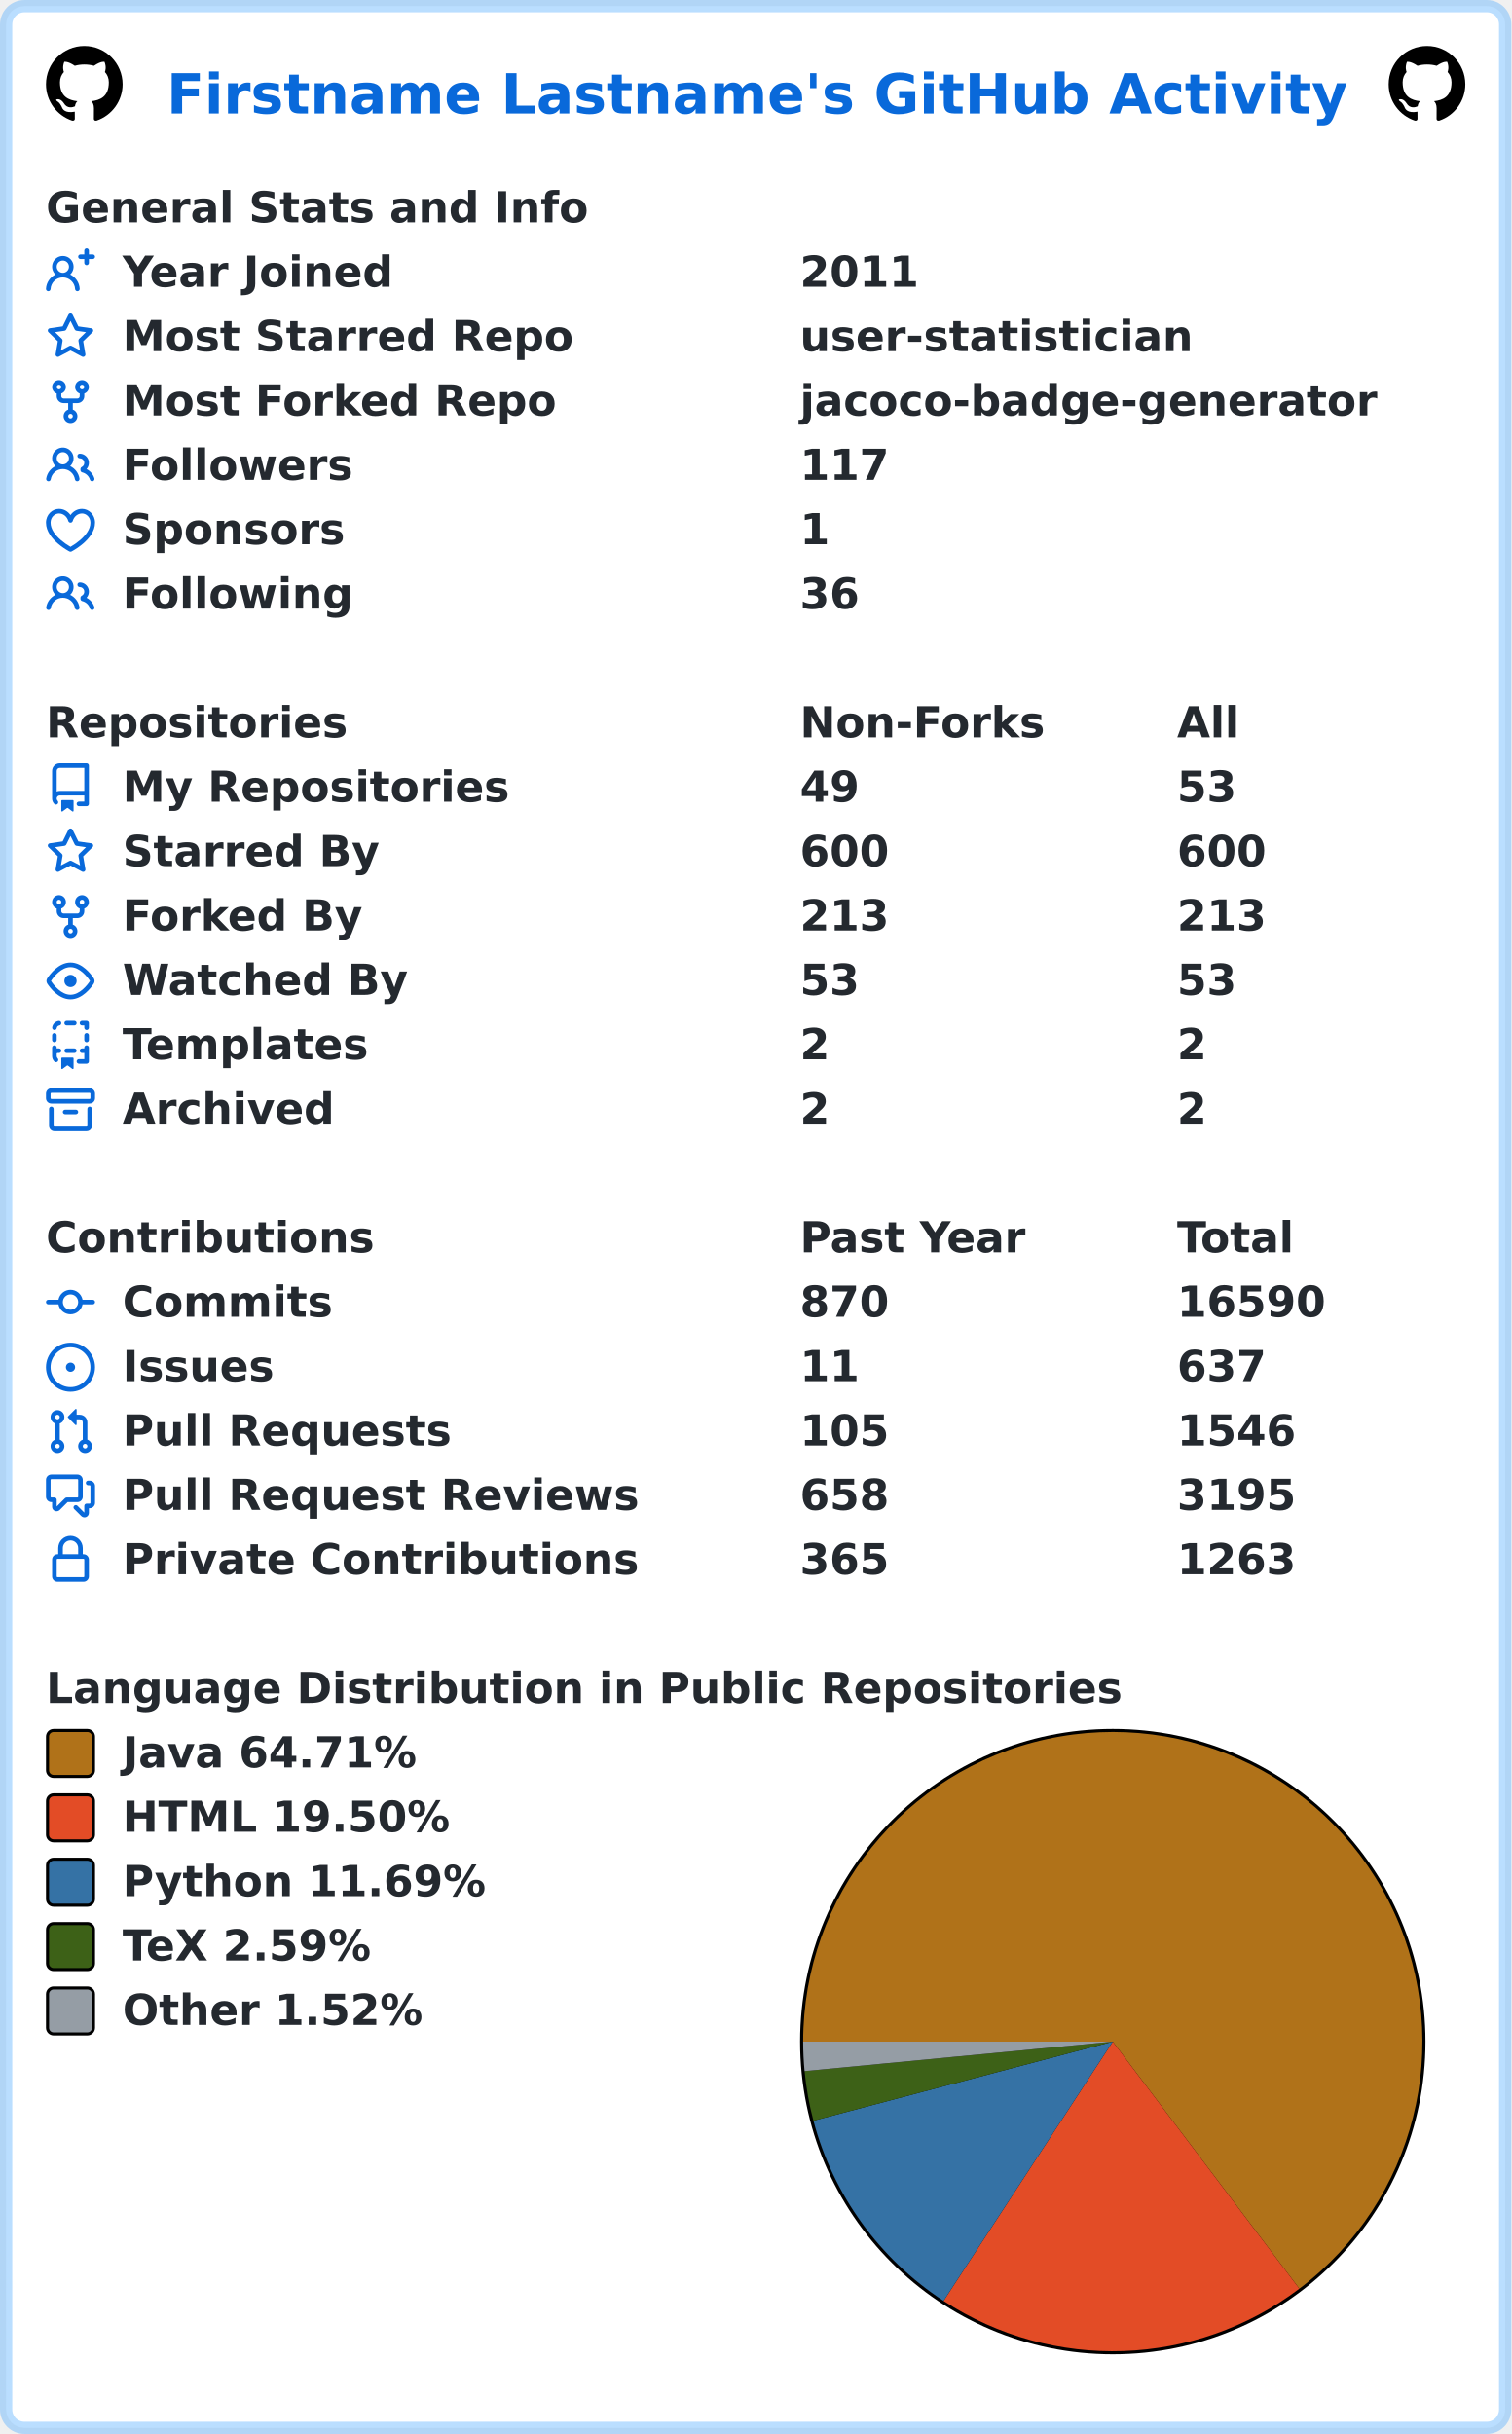
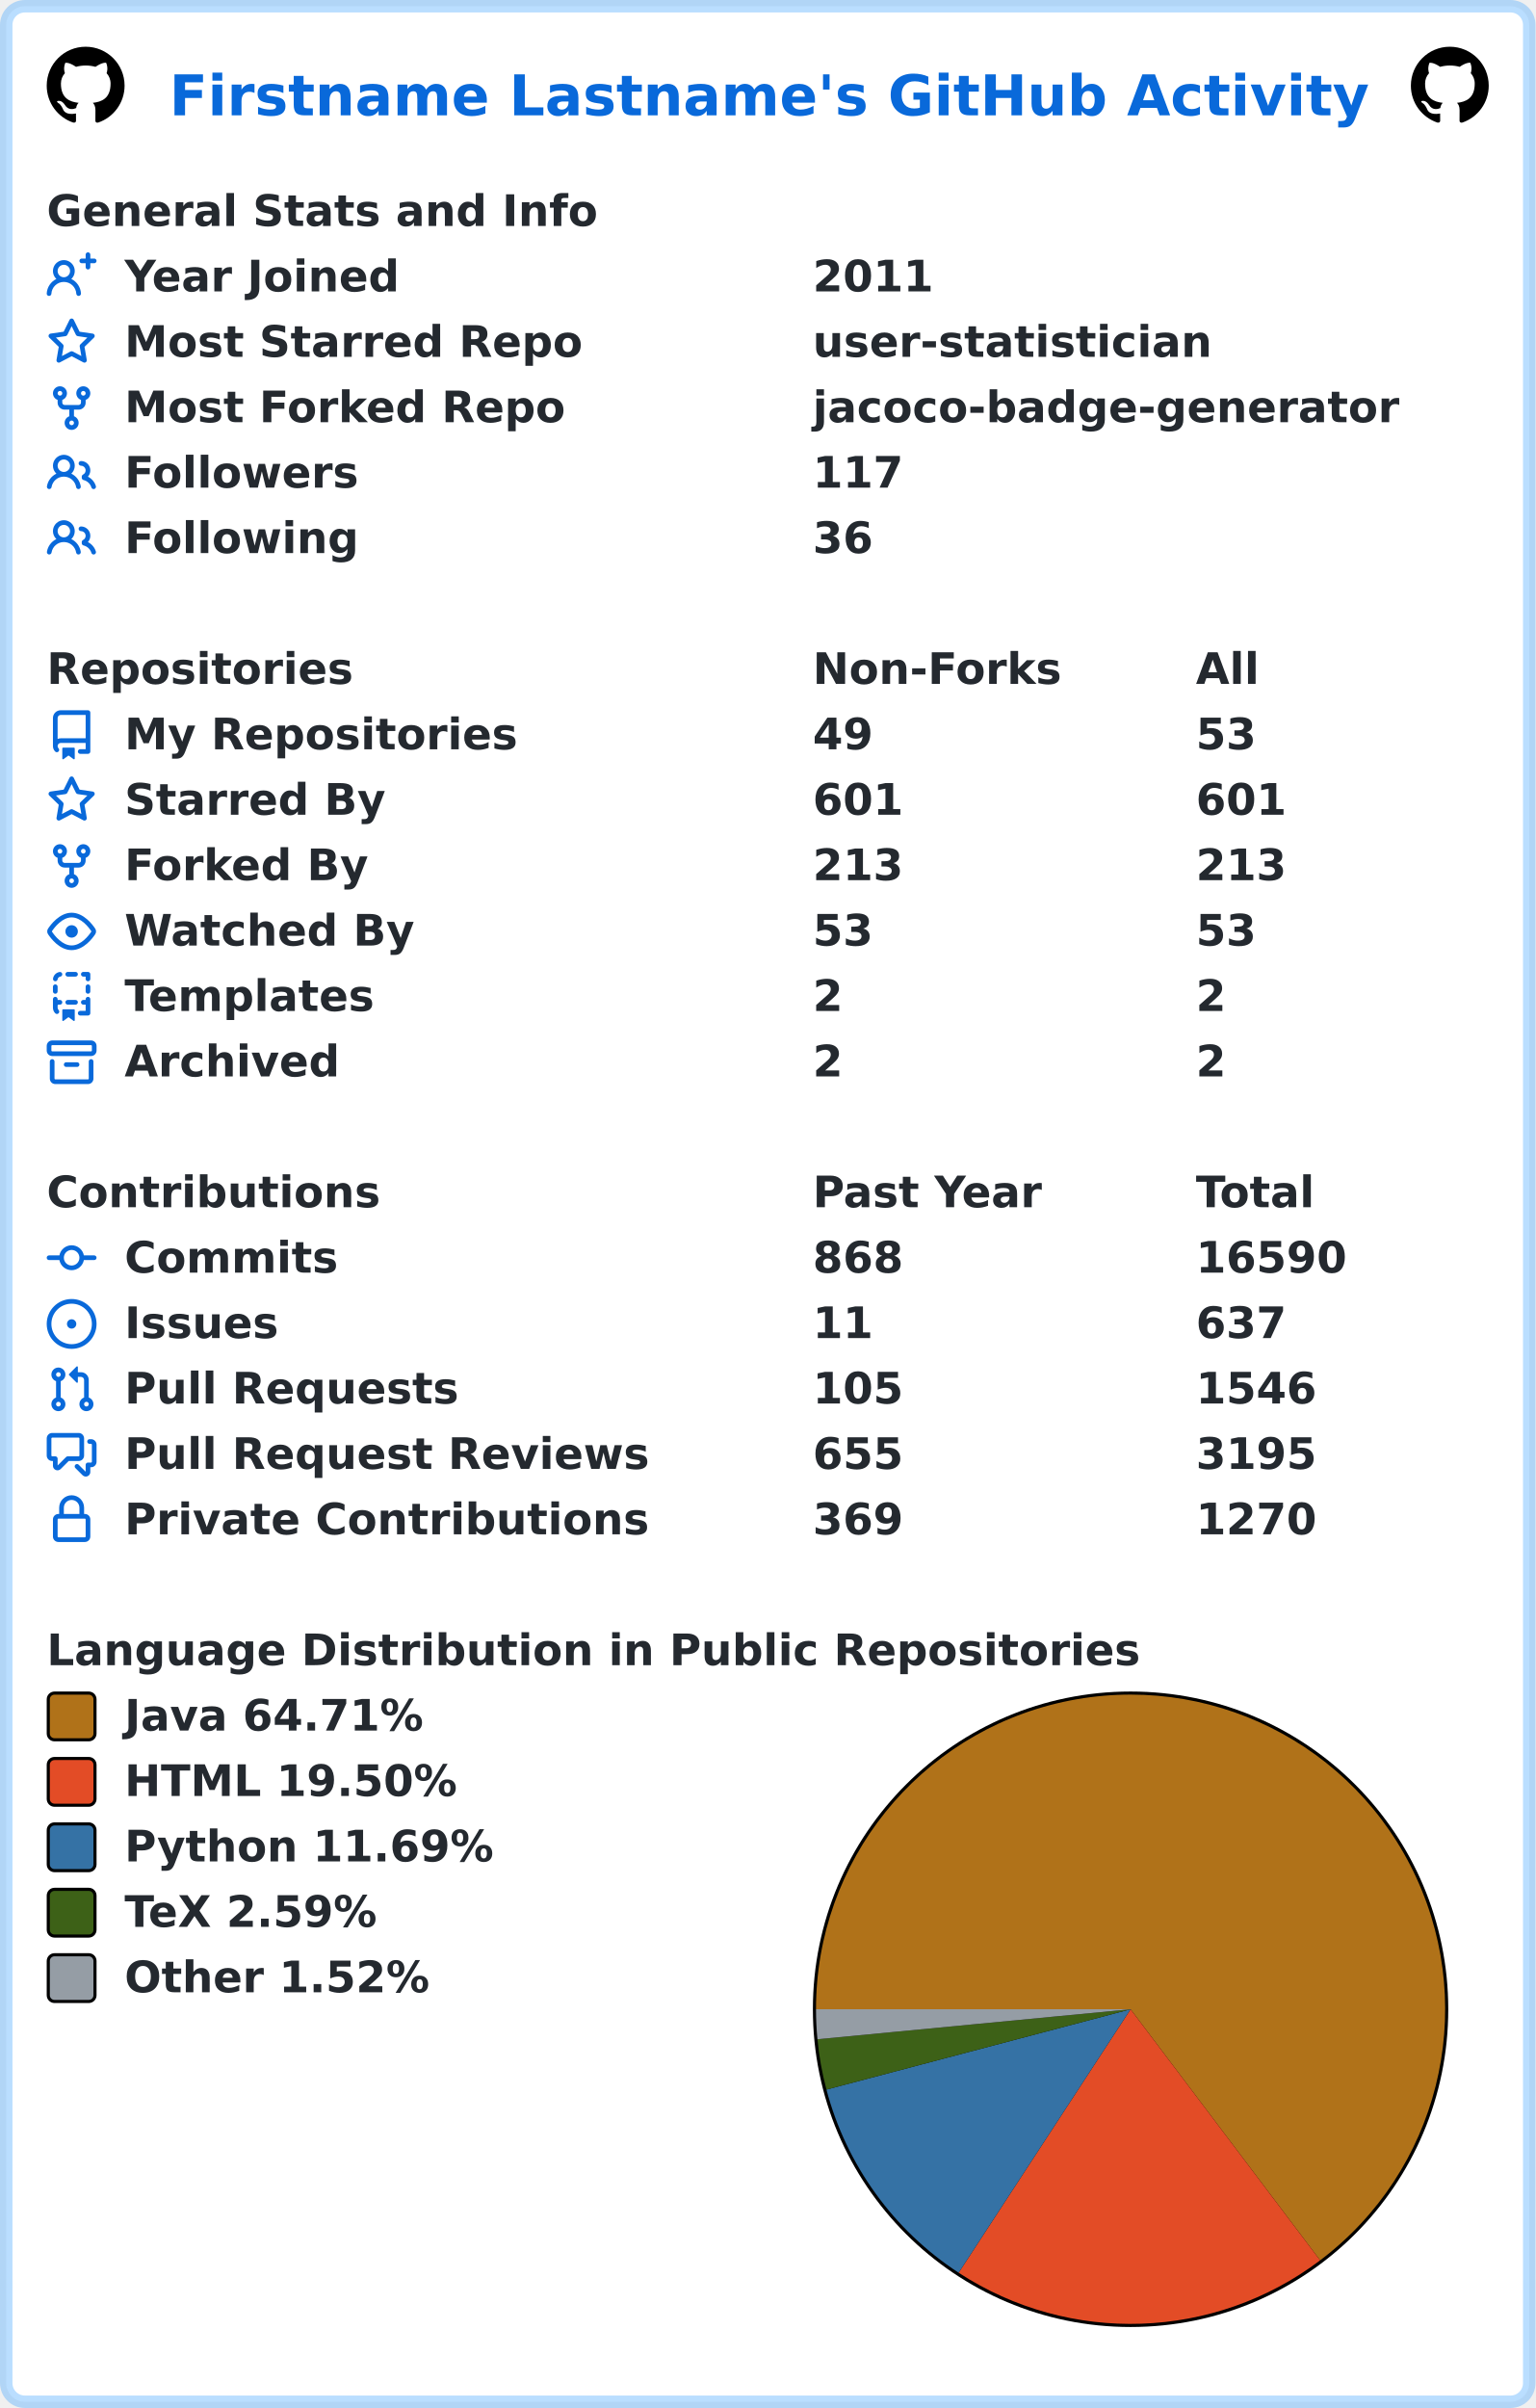
- <svg xmlns="http://www.w3.org/2000/svg" width="493" height="794" viewBox="0 0 493 794" lang="en" xml:lang="en">
-   <rect x="2" y="2" stroke-width="4" rx="6" width="489" height="790" stroke="rgba(84,174,255,0.4)" fill="#ffffff" />
+ <svg xmlns="http://www.w3.org/2000/svg" width="493" height="773" viewBox="0 0 493 773" lang="en" xml:lang="en">
+   <rect x="2" y="2" stroke-width="4" rx="6" width="489" height="769" stroke="rgba(84,174,255,0.4)" fill="#ffffff" />
  <g font-weight="600" font-size="110pt" font-family="Verdana,Geneva,DejaVu Sans,sans-serif" text-rendering="geometricPrecision">
    <text x="442" y="301" lengthAdjust="spacingAndGlyphs" textLength="3117" transform="scale(0.123)" fill="#0969da">Firstname Lastname's GitHub Activity</text>
    <svg x="15" y="15" width="25" height="25" viewBox="0 0 16 16">
      <path fill="#000000" fill-rule="evenodd" d="M8 0C3.58 0 0 3.58 0 8c0 3.54 2.29 6.53 5.47 7.59.4.07.55-.17.55-.38 0-.19-.01-.82-.01-1.49-2.01.37-2.53-.49-2.69-.94-.09-.23-.48-.94-.82-1.13-.28-.15-.68-.52-.01-.53.63-.01 1.08.58 1.23.82.72 1.21 1.87.87 2.33.66.07-.52.28-.87.51-1.07-1.78-.2-3.64-.89-3.64-3.95 0-.87.31-1.59.82-2.15-.08-.2-.36-1.02.08-2.12 0 0 .67-.21 2.2.82.64-.18 1.32-.27 2-.27.68 0 1.36.09 2 .27 1.53-1.04 2.2-.82 2.2-.82.44 1.1.16 1.92.08 2.12.51.56.82 1.27.82 2.15 0 3.07-1.87 3.75-3.65 3.95.29.25.54.73.54 1.48 0 1.07-.01 1.93-.01 2.2 0 .21.15.46.55.38A8.013 8.013 0 0016 8c0-4.42-3.58-8-8-8z" />
    </svg>
    <svg x="453" y="15" width="25" height="25" viewBox="0 0 16 16">
      <path fill="#000000" fill-rule="evenodd" d="M8 0C3.58 0 0 3.58 0 8c0 3.54 2.29 6.53 5.47 7.59.4.07.55-.17.55-.38 0-.19-.01-.82-.01-1.49-2.01.37-2.53-.49-2.69-.94-.09-.23-.48-.94-.82-1.13-.28-.15-.68-.52-.01-.53.63-.01 1.08.58 1.23.82.72 1.21 1.87.87 2.33.66.07-.52.28-.87.51-1.07-1.78-.2-3.64-.89-3.64-3.95 0-.87.31-1.59.82-2.15-.08-.2-.36-1.02.08-2.12 0 0 .67-.21 2.2.82.64-.18 1.32-.27 2-.27.68 0 1.36.09 2 .27 1.53-1.04 2.2-.82 2.2-.82.44 1.1.16 1.92.08 2.12.51.56.82 1.27.82 2.15 0 3.07-1.87 3.75-3.65 3.95.29.25.54.73.54 1.48 0 1.07-.01 1.93-.01 2.2 0 .21.15.46.55.38A8.013 8.013 0 0016 8c0-4.42-3.58-8-8-8z" />
    </svg>
    <g transform="translate(0, 60)" fill="#24292f">
      <g transform="translate(15, 0)">
        <g transform="scale(0.095)">
          <text x="0" y="132" textLength="1851" lengthAdjust="spacingAndGlyphs">General Stats and Info</text>
        </g>
      </g>
      <g transform="translate(15, 21)">
        <path fill="#0969da" fill-rule="evenodd" d="M13.25 0a.75.75 0 01.75.75V2h1.25a.75.75 0 010 1.5H14v1.25a.75.75 0 01-1.5 0V3.5h-1.25a.75.75 0 010-1.5h1.25V.75a.75.75 0 01.75-.75zM5.5 4a2 2 0 100 4 2 2 0 000-4zm2.4 4.548a3.5 3.5 0 10-4.799 0 5.527 5.527 0 00-3.1 4.66.75.75 0 101.498.085A4.01 4.01 0 015.5 9.5a4.01 4.01 0 014.001 3.793.75.75 0 101.498-.086 5.527 5.527 0 00-3.1-4.659z" />
        <g transform="scale(0.095)">
          <text lengthAdjust="spacingAndGlyphs" textLength="932" x="263" y="132">Year Joined</text>
          <text lengthAdjust="spacingAndGlyphs" textLength="420" x="2589" y="132">2011</text>
        </g>
      </g>
      <g transform="translate(15, 42)">
        <path fill="#0969da" fill-rule="evenodd" d="M8 .25a.75.75 0 01.673.418l1.882 3.815 4.21.612a.75.75 0 01.416 1.279l-3.046 2.97.719 4.192a.75.75 0 01-1.088.791L8 12.347l-3.766 1.98a.75.75 0 01-1.088-.79l.72-4.194L.818 6.374a.75.75 0 01.416-1.28l4.21-.611L7.327.668A.75.75 0 018 .25zm0 2.445L6.615 5.5a.75.75 0 01-.564.41l-3.097.45 2.24 2.184a.75.75 0 01.216.664l-.528 3.084 2.769-1.456a.75.75 0 01.698 0l2.77 1.456-.53-3.084a.75.75 0 01.216-.664l2.24-2.183-3.096-.45a.75.75 0 01-.564-.41L8 2.694v.001z" />
        <g transform="scale(0.095)">
          <text lengthAdjust="spacingAndGlyphs" textLength="1532" x="263" y="132">Most Starred Repo</text>
          <text lengthAdjust="spacingAndGlyphs" textLength="1320" x="2589" y="132">user-statistician</text>
        </g>
      </g>
      <g transform="translate(15, 63)">
        <path fill="#0969da" fill-rule="evenodd" d="M5 3.25a.75.75 0 11-1.5 0 .75.75 0 011.5 0zm0 2.122a2.25 2.25 0 10-1.5 0v.878A2.25 2.25 0 005.75 8.5h1.5v2.128a2.251 2.251 0 101.5 0V8.5h1.5a2.25 2.25 0 002.25-2.25v-.878a2.25 2.25 0 10-1.5 0v.878a.75.75 0 01-.75.75h-4.5A.75.75 0 015 6.25v-.878zm3.75 7.378a.75.75 0 11-1.5 0 .75.75 0 011.5 0zm3-8.75a.75.75 0 100-1.5.75.75 0 000 1.5z" />
        <g transform="scale(0.095)">
          <text lengthAdjust="spacingAndGlyphs" textLength="1485" x="263" y="132">Most Forked Repo</text>
          <text lengthAdjust="spacingAndGlyphs" textLength="1986" x="2589" y="132">jacoco-badge-generator</text>
        </g>
      </g>
      <g transform="translate(15, 84)">
        <path fill="#0969da" fill-rule="evenodd" d="M5.5 3.5a2 2 0 100 4 2 2 0 000-4zM2 5.5a3.5 3.5 0 115.898 2.549 5.507 5.507 0 013.034 4.084.75.75 0 11-1.482.235 4.001 4.001 0 00-7.9 0 .75.75 0 01-1.482-.236A5.507 5.507 0 013.102 8.05 3.49 3.49 0 012 5.5zM11 4a.75.75 0 100 1.5 1.5 1.5 0 01.666 2.844.75.75 0 00-.416.672v.352a.75.75 0 00.574.73c1.2.289 2.162 1.2 2.522 2.372a.75.75 0 101.434-.44 5.01 5.01 0 00-2.56-3.012A3 3 0 0011 4z" />
        <g transform="scale(0.095)">
          <text lengthAdjust="spacingAndGlyphs" textLength="778" x="263" y="132">Followers</text>
          <text lengthAdjust="spacingAndGlyphs" textLength="315" x="2589" y="132">117</text>
        </g>
      </g>
      <g transform="translate(15, 105)">
-         <path fill="#0969da" fill-rule="evenodd" d="M4.25 2.5c-1.336 0-2.75 1.164-2.75 3 0 2.15 1.58 4.144 3.365 5.682A20.565 20.565 0 008 13.393a20.561 20.561 0 003.135-2.211C12.92 9.644 14.5 7.65 14.5 5.5c0-1.836-1.414-3-2.75-3-1.373 0-2.609.986-3.029 2.456a.75.75 0 01-1.442 0C6.859 3.486 5.623 2.5 4.25 2.5zM8 14.25l-.345.666-.002-.001-.006-.003-.018-.01a7.643 7.643 0 01-.31-.17 22.075 22.075 0 01-3.434-2.414C2.045 10.731 0 8.35 0 5.5 0 2.836 2.086 1 4.25 1 5.797 1 7.153 1.802 8 3.02 8.847 1.802 10.203 1 11.75 1 13.914 1 16 2.836 16 5.5c0 2.85-2.045 5.231-3.885 6.818a22.08 22.08 0 01-3.744 2.584l-.018.01-.006.003h-.002L8 14.25zm0 0l.345.666a.752.752 0 01-.69 0L8 14.25z" />
-         <g transform="scale(0.095)">
-           <text lengthAdjust="spacingAndGlyphs" textLength="754" x="263" y="132">Sponsors</text>
-           <text lengthAdjust="spacingAndGlyphs" textLength="105" x="2589" y="132">1</text>
-         </g>
-       </g>
-       <g transform="translate(15, 126)">
        <path fill="#0969da" fill-rule="evenodd" d="M5.5 3.5a2 2 0 100 4 2 2 0 000-4zM2 5.5a3.5 3.5 0 115.898 2.549 5.507 5.507 0 013.034 4.084.75.75 0 11-1.482.235 4.001 4.001 0 00-7.9 0 .75.75 0 01-1.482-.236A5.507 5.507 0 013.102 8.05 3.49 3.49 0 012 5.5zM11 4a.75.75 0 100 1.5 1.5 1.5 0 01.666 2.844.75.75 0 00-.416.672v.352a.75.75 0 00.574.73c1.2.289 2.162 1.2 2.522 2.372a.75.75 0 101.434-.44 5.01 5.01 0 00-2.56-3.012A3 3 0 0011 4z" />
        <g transform="scale(0.095)">
          <text lengthAdjust="spacingAndGlyphs" textLength="780" x="263" y="132">Following</text>
          <text lengthAdjust="spacingAndGlyphs" textLength="210" x="2589" y="132">36</text>
        </g>
      </g>
    </g>
-     <g transform="translate(0, 228)" fill="#24292f">
+     <g transform="translate(0, 207)" fill="#24292f">
      <g transform="translate(15, 0)">
        <g transform="scale(0.095)">
          <text x="0" y="132" textLength="1020" lengthAdjust="spacingAndGlyphs">Repositories</text>
          <text x="2589" y="132" textLength="832" lengthAdjust="spacingAndGlyphs">Non-Forks</text>
          <text x="3884" y="132" textLength="206" lengthAdjust="spacingAndGlyphs">All</text>
        </g>
      </g>
      <g transform="translate(15, 21)">
        <path fill="#0969da" fill-rule="evenodd" d="M2 2.5A2.5 2.5 0 014.5 0h8.75a.75.75 0 01.75.75v12.5a.75.75 0 01-.75.75h-2.5a.75.75 0 110-1.5h1.75v-2h-8a1 1 0 00-.714 1.7.75.75 0 01-1.072 1.05A2.495 2.495 0 012 11.5v-9zm10.5-1V9h-8c-.356 0-.694.074-1 .208V2.5a1 1 0 011-1h8zM5 12.25v3.25a.25.25 0 00.4.2l1.45-1.087a.25.25 0 01.3 0L8.6 15.7a.25.25 0 00.4-.2v-3.25a.25.25 0 00-.25-.25h-3.5a.25.25 0 00-.25.25z" />
        <g transform="scale(0.095)">
          <text lengthAdjust="spacingAndGlyphs" textLength="1312" x="263" y="132">My Repositories</text>
          <text lengthAdjust="spacingAndGlyphs" textLength="210" x="2589" y="132">49</text>
          <text lengthAdjust="spacingAndGlyphs" textLength="210" x="3884" y="132">53</text>
        </g>
      </g>
      <g transform="translate(15, 42)">
        <path fill="#0969da" fill-rule="evenodd" d="M8 .25a.75.75 0 01.673.418l1.882 3.815 4.21.612a.75.75 0 01.416 1.279l-3.046 2.97.719 4.192a.75.75 0 01-1.088.791L8 12.347l-3.766 1.98a.75.75 0 01-1.088-.79l.72-4.194L.818 6.374a.75.75 0 01.416-1.28l4.21-.611L7.327.668A.75.75 0 018 .25zm0 2.445L6.615 5.5a.75.75 0 01-.564.41l-3.097.45 2.24 2.184a.75.75 0 01.216.664l-.528 3.084 2.769-1.456a.75.75 0 01.698 0l2.77 1.456-.53-3.084a.75.75 0 01.216-.664l2.24-2.183-3.096-.45a.75.75 0 01-.564-.41L8 2.694v.001z" />
        <g transform="scale(0.095)">
          <text lengthAdjust="spacingAndGlyphs" textLength="874" x="263" y="132">Starred By</text>
-           <text lengthAdjust="spacingAndGlyphs" textLength="315" x="2589" y="132">600</text>
-           <text lengthAdjust="spacingAndGlyphs" textLength="315" x="3884" y="132">600</text>
+           <text lengthAdjust="spacingAndGlyphs" textLength="315" x="2589" y="132">601</text>
+           <text lengthAdjust="spacingAndGlyphs" textLength="315" x="3884" y="132">601</text>
        </g>
      </g>
      <g transform="translate(15, 63)">
        <path fill="#0969da" fill-rule="evenodd" d="M5 3.25a.75.75 0 11-1.5 0 .75.75 0 011.5 0zm0 2.122a2.25 2.25 0 10-1.5 0v.878A2.25 2.25 0 005.75 8.5h1.5v2.128a2.251 2.251 0 101.5 0V8.5h1.5a2.25 2.25 0 002.25-2.25v-.878a2.25 2.25 0 10-1.5 0v.878a.75.75 0 01-.75.75h-4.5A.75.75 0 015 6.25v-.878zm3.75 7.378a.75.75 0 11-1.5 0 .75.75 0 011.5 0zm3-8.75a.75.75 0 100-1.5.75.75 0 000 1.5z" />
        <g transform="scale(0.095)">
          <text lengthAdjust="spacingAndGlyphs" textLength="828" x="263" y="132">Forked By</text>
          <text lengthAdjust="spacingAndGlyphs" textLength="315" x="2589" y="132">213</text>
          <text lengthAdjust="spacingAndGlyphs" textLength="315" x="3884" y="132">213</text>
        </g>
      </g>
      <g transform="translate(15, 84)">
        <path fill="#0969da" fill-rule="evenodd" d="M1.679 7.932c.412-.621 1.242-1.75 2.366-2.717C5.175 4.242 6.527 3.5 8 3.5c1.473 0 2.824.742 3.955 1.715 1.124.967 1.954 2.096 2.366 2.717a.119.119 0 010 .136c-.412.621-1.242 1.75-2.366 2.717C10.825 11.758 9.473 12.5 8 12.5c-1.473 0-2.824-.742-3.955-1.715C2.92 9.818 2.09 8.69 1.679 8.068a.119.119 0 010-.136zM8 2c-1.981 0-3.67.992-4.933 2.078C1.797 5.169.88 6.423.43 7.1a1.619 1.619 0 000 1.798c.45.678 1.367 1.932 2.637 3.024C4.329 13.008 6.019 14 8 14c1.981 0 3.67-.992 4.933-2.078 1.27-1.091 2.187-2.345 2.637-3.023a1.619 1.619 0 000-1.798c-.45-.678-1.367-1.932-2.637-3.023C11.671 2.992 9.981 2 8 2zm0 8a2 2 0 100-4 2 2 0 000 4z" />
        <g transform="scale(0.095)">
          <text lengthAdjust="spacingAndGlyphs" textLength="993" x="263" y="132">Watched By</text>
          <text lengthAdjust="spacingAndGlyphs" textLength="210" x="2589" y="132">53</text>
          <text lengthAdjust="spacingAndGlyphs" textLength="210" x="3884" y="132">53</text>
        </g>
      </g>
      <g transform="translate(15, 105)">
        <path fill="#0969da" fill-rule="evenodd" d="M6 .75A.75.75 0 016.75 0h2.5a.75.75 0 010 1.5h-2.5A.75.75 0 016 .75zm5 0a.75.75 0 01.75-.75h1.5a.75.75 0 01.75.75v1.5a.75.75 0 01-1.5 0V1.5h-.75A.75.75 0 0111 .75zM4.992.662a.75.75 0 01-.636.848c-.436.063-.783.41-.846.846a.75.75 0 01-1.485-.212A2.501 2.501 0 014.144.025a.75.75 0 01.848.637zM2.75 4a.75.75 0 01.75.75v1.5a.75.75 0 01-1.5 0v-1.5A.75.75 0 012.75 4zm10.5 0a.75.75 0 01.75.75v1.5a.75.75 0 01-1.5 0v-1.5a.75.75 0 01.75-.75zM2.75 8a.75.75 0 01.75.75v.268A1.72 1.72 0 013.75 9h.5a.75.75 0 010 1.5h-.5a.25.25 0 00-.25.25v.75c0 .28.114.532.3.714a.75.75 0 01-1.05 1.072A2.495 2.495 0 012 11.5V8.75A.75.75 0 012.75 8zm10.5 0a.75.75 0 01.75.75v4.5a.75.75 0 01-.75.75h-2.5a.75.75 0 010-1.5h1.75v-2h-.75a.75.75 0 010-1.5h.75v-.25a.75.75 0 01.75-.75zM6 9.75A.75.75 0 016.75 9h2.5a.75.75 0 010 1.5h-2.5A.75.75 0 016 9.75zm-1 2.5v3.25a.25.25 0 00.4.2l1.45-1.087a.25.25 0 01.3 0L8.6 15.7a.25.25 0 00.4-.2v-3.25a.25.25 0 00-.25-.25h-3.5a.25.25 0 00-.25.25z" />
        <g transform="scale(0.095)">
          <text lengthAdjust="spacingAndGlyphs" textLength="868" x="263" y="132">Templates</text>
          <text lengthAdjust="spacingAndGlyphs" textLength="105" x="2589" y="132">2</text>
          <text lengthAdjust="spacingAndGlyphs" textLength="105" x="3884" y="132">2</text>
        </g>
      </g>
      <g transform="translate(15, 126)">
        <path fill="#0969da" fill-rule="evenodd" d="M1.75 2.5a.25.25 0 00-.25.25v1.5c0 .138.112.25.25.25h12.5a.25.25 0 00.25-.25v-1.5a.25.25 0 00-.25-.25H1.75zM0 2.75C0 1.784.784 1 1.75 1h12.5c.966 0 1.75.784 1.75 1.75v1.5A1.75 1.75 0 0114.25 6H1.75A1.75 1.75 0 010 4.25v-1.5zM1.75 7a.75.75 0 01.75.75v5.5c0 .138.112.25.25.25h10.5a.25.25 0 00.25-.25v-5.5a.75.75 0 111.5 0v5.5A1.75 1.75 0 0113.25 15H2.75A1.75 1.75 0 011 13.25v-5.5A.75.75 0 011.75 7zm4.5 1a.75.75 0 000 1.5h3.5a.75.75 0 100-1.5h-3.5z" />
        <g transform="scale(0.095)">
          <text lengthAdjust="spacingAndGlyphs" textLength="726" x="263" y="132">Archived</text>
          <text lengthAdjust="spacingAndGlyphs" textLength="105" x="2589" y="132">2</text>
          <text lengthAdjust="spacingAndGlyphs" textLength="105" x="3884" y="132">2</text>
        </g>
      </g>
    </g>
-     <g transform="translate(0, 396)" fill="#24292f">
+     <g transform="translate(0, 375)" fill="#24292f">
      <g transform="translate(15, 0)">
        <g transform="scale(0.095)">
          <text x="0" y="132" textLength="1112" lengthAdjust="spacingAndGlyphs">Contributions</text>
          <text x="2589" y="132" textLength="774" lengthAdjust="spacingAndGlyphs">Past Year</text>
          <text x="3884" y="132" textLength="414" lengthAdjust="spacingAndGlyphs">Total</text>
        </g>
      </g>
      <g transform="translate(15, 21)">
        <path fill="#0969da" fill-rule="evenodd" d="M10.5 7.75a2.5 2.5 0 11-5 0 2.5 2.5 0 015 0zm1.43.75a4.002 4.002 0 01-7.86 0H.75a.75.75 0 110-1.5h3.32a4.001 4.001 0 017.86 0h3.32a.75.75 0 110 1.5h-3.32z" />
        <g transform="scale(0.095)">
          <text lengthAdjust="spacingAndGlyphs" textLength="734" x="263" y="132">Commits</text>
-           <text lengthAdjust="spacingAndGlyphs" textLength="315" x="2589" y="132">870</text>
+           <text lengthAdjust="spacingAndGlyphs" textLength="315" x="2589" y="132">868</text>
          <text lengthAdjust="spacingAndGlyphs" textLength="525" x="3884" y="132">16590</text>
        </g>
      </g>
      <g transform="translate(15, 42)">
        <path fill="#0969da" d="M8 9.5a1.5 1.5 0 100-3 1.5 1.5 0 000 3z" />
        <path fill="#0969da" fill-rule="evenodd" d="M8 0a8 8 0 100 16A8 8 0 008 0zM1.5 8a6.5 6.5 0 1113 0 6.5 6.5 0 01-13 0z" />
        <g transform="scale(0.095)">
          <text lengthAdjust="spacingAndGlyphs" textLength="512" x="263" y="132">Issues</text>
          <text lengthAdjust="spacingAndGlyphs" textLength="210" x="2589" y="132">11</text>
          <text lengthAdjust="spacingAndGlyphs" textLength="315" x="3884" y="132">637</text>
        </g>
      </g>
      <g transform="translate(15, 63)">
        <path fill="#0969da" fill-rule="evenodd" d="M7.177 3.073L9.573.677A.25.25 0 0110 .854v4.792a.25.25 0 01-.427.177L7.177 3.427a.25.25 0 010-.354zM3.75 2.5a.75.75 0 100 1.5.75.75 0 000-1.5zm-2.25.75a2.25 2.25 0 113 2.122v5.256a2.251 2.251 0 11-1.5 0V5.372A2.25 2.25 0 011.5 3.25zM11 2.5h-1V4h1a1 1 0 011 1v5.628a2.251 2.251 0 101.5 0V5A2.5 2.5 0 0011 2.5zm1 10.25a.75.75 0 111.5 0 .75.75 0 01-1.5 0zM3.75 12a.75.75 0 100 1.5.75.75 0 000-1.5z" />
        <g transform="scale(0.095)">
          <text lengthAdjust="spacingAndGlyphs" textLength="1113" x="263" y="132">Pull Requests</text>
          <text lengthAdjust="spacingAndGlyphs" textLength="315" x="2589" y="132">105</text>
          <text lengthAdjust="spacingAndGlyphs" textLength="420" x="3884" y="132">1546</text>
        </g>
      </g>
      <g transform="translate(15, 84)">
        <path fill="#0969da" fill-rule="evenodd" d="M1.5 2.75a.25.25 0 01.25-.25h8.5a.25.25 0 01.25.25v5.5a.25.25 0 01-.25.25h-3.5a.75.75 0 00-.53.22L3.5 11.44V9.25a.75.75 0 00-.75-.75h-1a.25.25 0 01-.25-.25v-5.5zM1.75 1A1.75 1.75 0 000 2.75v5.5C0 9.216.784 10 1.75 10H2v1.543a1.457 1.457 0 002.487 1.03L7.061 10h3.189A1.75 1.75 0 0012 8.25v-5.5A1.75 1.75 0 0010.25 1h-8.5zM14.5 4.75a.25.25 0 00-.25-.25h-.5a.75.75 0 110-1.5h.5c.966 0 1.75.784 1.75 1.75v5.5A1.75 1.75 0 0114.25 12H14v1.543a1.457 1.457 0 01-2.487 1.03L9.22 12.28a.75.75 0 111.06-1.06l2.22 2.22v-2.19a.75.75 0 01.75-.75h1a.25.25 0 00.25-.25v-5.5z" />
        <g transform="scale(0.095)">
          <text lengthAdjust="spacingAndGlyphs" textLength="1762" x="263" y="132">Pull Request Reviews</text>
-           <text lengthAdjust="spacingAndGlyphs" textLength="315" x="2589" y="132">658</text>
+           <text lengthAdjust="spacingAndGlyphs" textLength="315" x="2589" y="132">655</text>
          <text lengthAdjust="spacingAndGlyphs" textLength="420" x="3884" y="132">3195</text>
        </g>
      </g>
      <g transform="translate(15, 105)">
        <path fill="#0969da" fill-rule="evenodd" d="M4 4v2h-.25A1.75 1.75 0 002 7.75v5.5c0 .966.784 1.75 1.75 1.75h8.5A1.75 1.75 0 0014 13.25v-5.5A1.75 1.75 0 0012.25 6H12V4a4 4 0 10-8 0zm6.5 2V4a2.5 2.5 0 00-5 0v2h5zM12 7.5h.25a.25.25 0 01.25.25v5.5a.25.25 0 01-.25.25h-8.5a.25.25 0 01-.25-.25v-5.5a.25.25 0 01.25-.25H12z" />
        <g transform="scale(0.095)">
          <text lengthAdjust="spacingAndGlyphs" textLength="1742" x="263" y="132">Private Contributions</text>
-           <text lengthAdjust="spacingAndGlyphs" textLength="315" x="2589" y="132">365</text>
-           <text lengthAdjust="spacingAndGlyphs" textLength="420" x="3884" y="132">1263</text>
+           <text lengthAdjust="spacingAndGlyphs" textLength="315" x="2589" y="132">369</text>
+           <text lengthAdjust="spacingAndGlyphs" textLength="420" x="3884" y="132">1270</text>
        </g>
      </g>
    </g>
-     <g transform="translate(0, 543)" fill="#24292f">
+     <g transform="translate(0, 522)" fill="#24292f">
      <g transform="translate(15, 0)">
        <g transform="scale(0.095)">
          <text x="0" y="132" textLength="3652" lengthAdjust="spacingAndGlyphs">Language Distribution in Public Repositories</text>
        </g>
      </g>
      <g transform="translate(261, 21)">
        <circle cx="102" cy="102" r="102" fill="#000000" />
      </g>
      <g transform="translate(262, 22)">
        <path fill-rule="evenodd" fill="#b07219" d="M 0.0,101 A 101 101 0 1 1 161.865 181.601 L 101,101 Z" />
        <path fill-rule="evenodd" fill="#e34c26" d="M 161.865,181.601 A 101 101 0 0 1 45.794 185.577 L 101,101 Z" />
        <path fill-rule="evenodd" fill="#3572A5" d="M 45.794,185.577 A 101 101 0 0 1 3.347 126.787 L 101,101 Z" />
        <path fill-rule="evenodd" fill="#3D6117" d="M 3.347,126.787 A 101 101 0 0 1 0.459 110.622 L 101,101 Z" />
        <path fill-rule="evenodd" fill="#959da5" d="M 0.459,110.622 A 101 101 0 0 1 0.0 101 L 101,101 Z" />
      </g>
      <g transform="translate(15, 21)">
        <rect x="0.5" y="0.5" rx="2" width="15" height="15" fill="#b07219" stroke-width="1" stroke="#000000" />
        <text transform="scale(0.095)" x="263" y="132" textLength="1038" lengthAdjust="spacingAndGlyphs">Java 64.71%</text>
      </g>
      <g transform="translate(15, 42)">
        <rect x="0.5" y="0.5" rx="2" width="15" height="15" fill="#e34c26" stroke-width="1" stroke="#000000" />
        <text transform="scale(0.095)" x="263" y="132" textLength="1142" lengthAdjust="spacingAndGlyphs">HTML 19.50%</text>
      </g>
      <g transform="translate(15, 63)">
        <rect x="0.5" y="0.5" rx="2" width="15" height="15" fill="#3572A5" stroke-width="1" stroke="#000000" />
        <text transform="scale(0.095)" x="263" y="132" textLength="1254" lengthAdjust="spacingAndGlyphs">Python 11.69%</text>
      </g>
      <g transform="translate(15, 84)">
        <rect x="0.5" y="0.5" rx="2" width="15" height="15" fill="#3D6117" stroke-width="1" stroke="#000000" />
        <text transform="scale(0.095)" x="263" y="132" textLength="894" lengthAdjust="spacingAndGlyphs">TeX 2.59%</text>
      </g>
      <g transform="translate(15, 105)">
        <rect x="0.5" y="0.5" rx="2" width="15" height="15" fill="#959da5" stroke-width="1" stroke="#000000" />
        <text transform="scale(0.095)" x="263" y="132" textLength="1047" lengthAdjust="spacingAndGlyphs">Other 1.52%</text>
      </g>
    </g>
  </g>
</svg>
